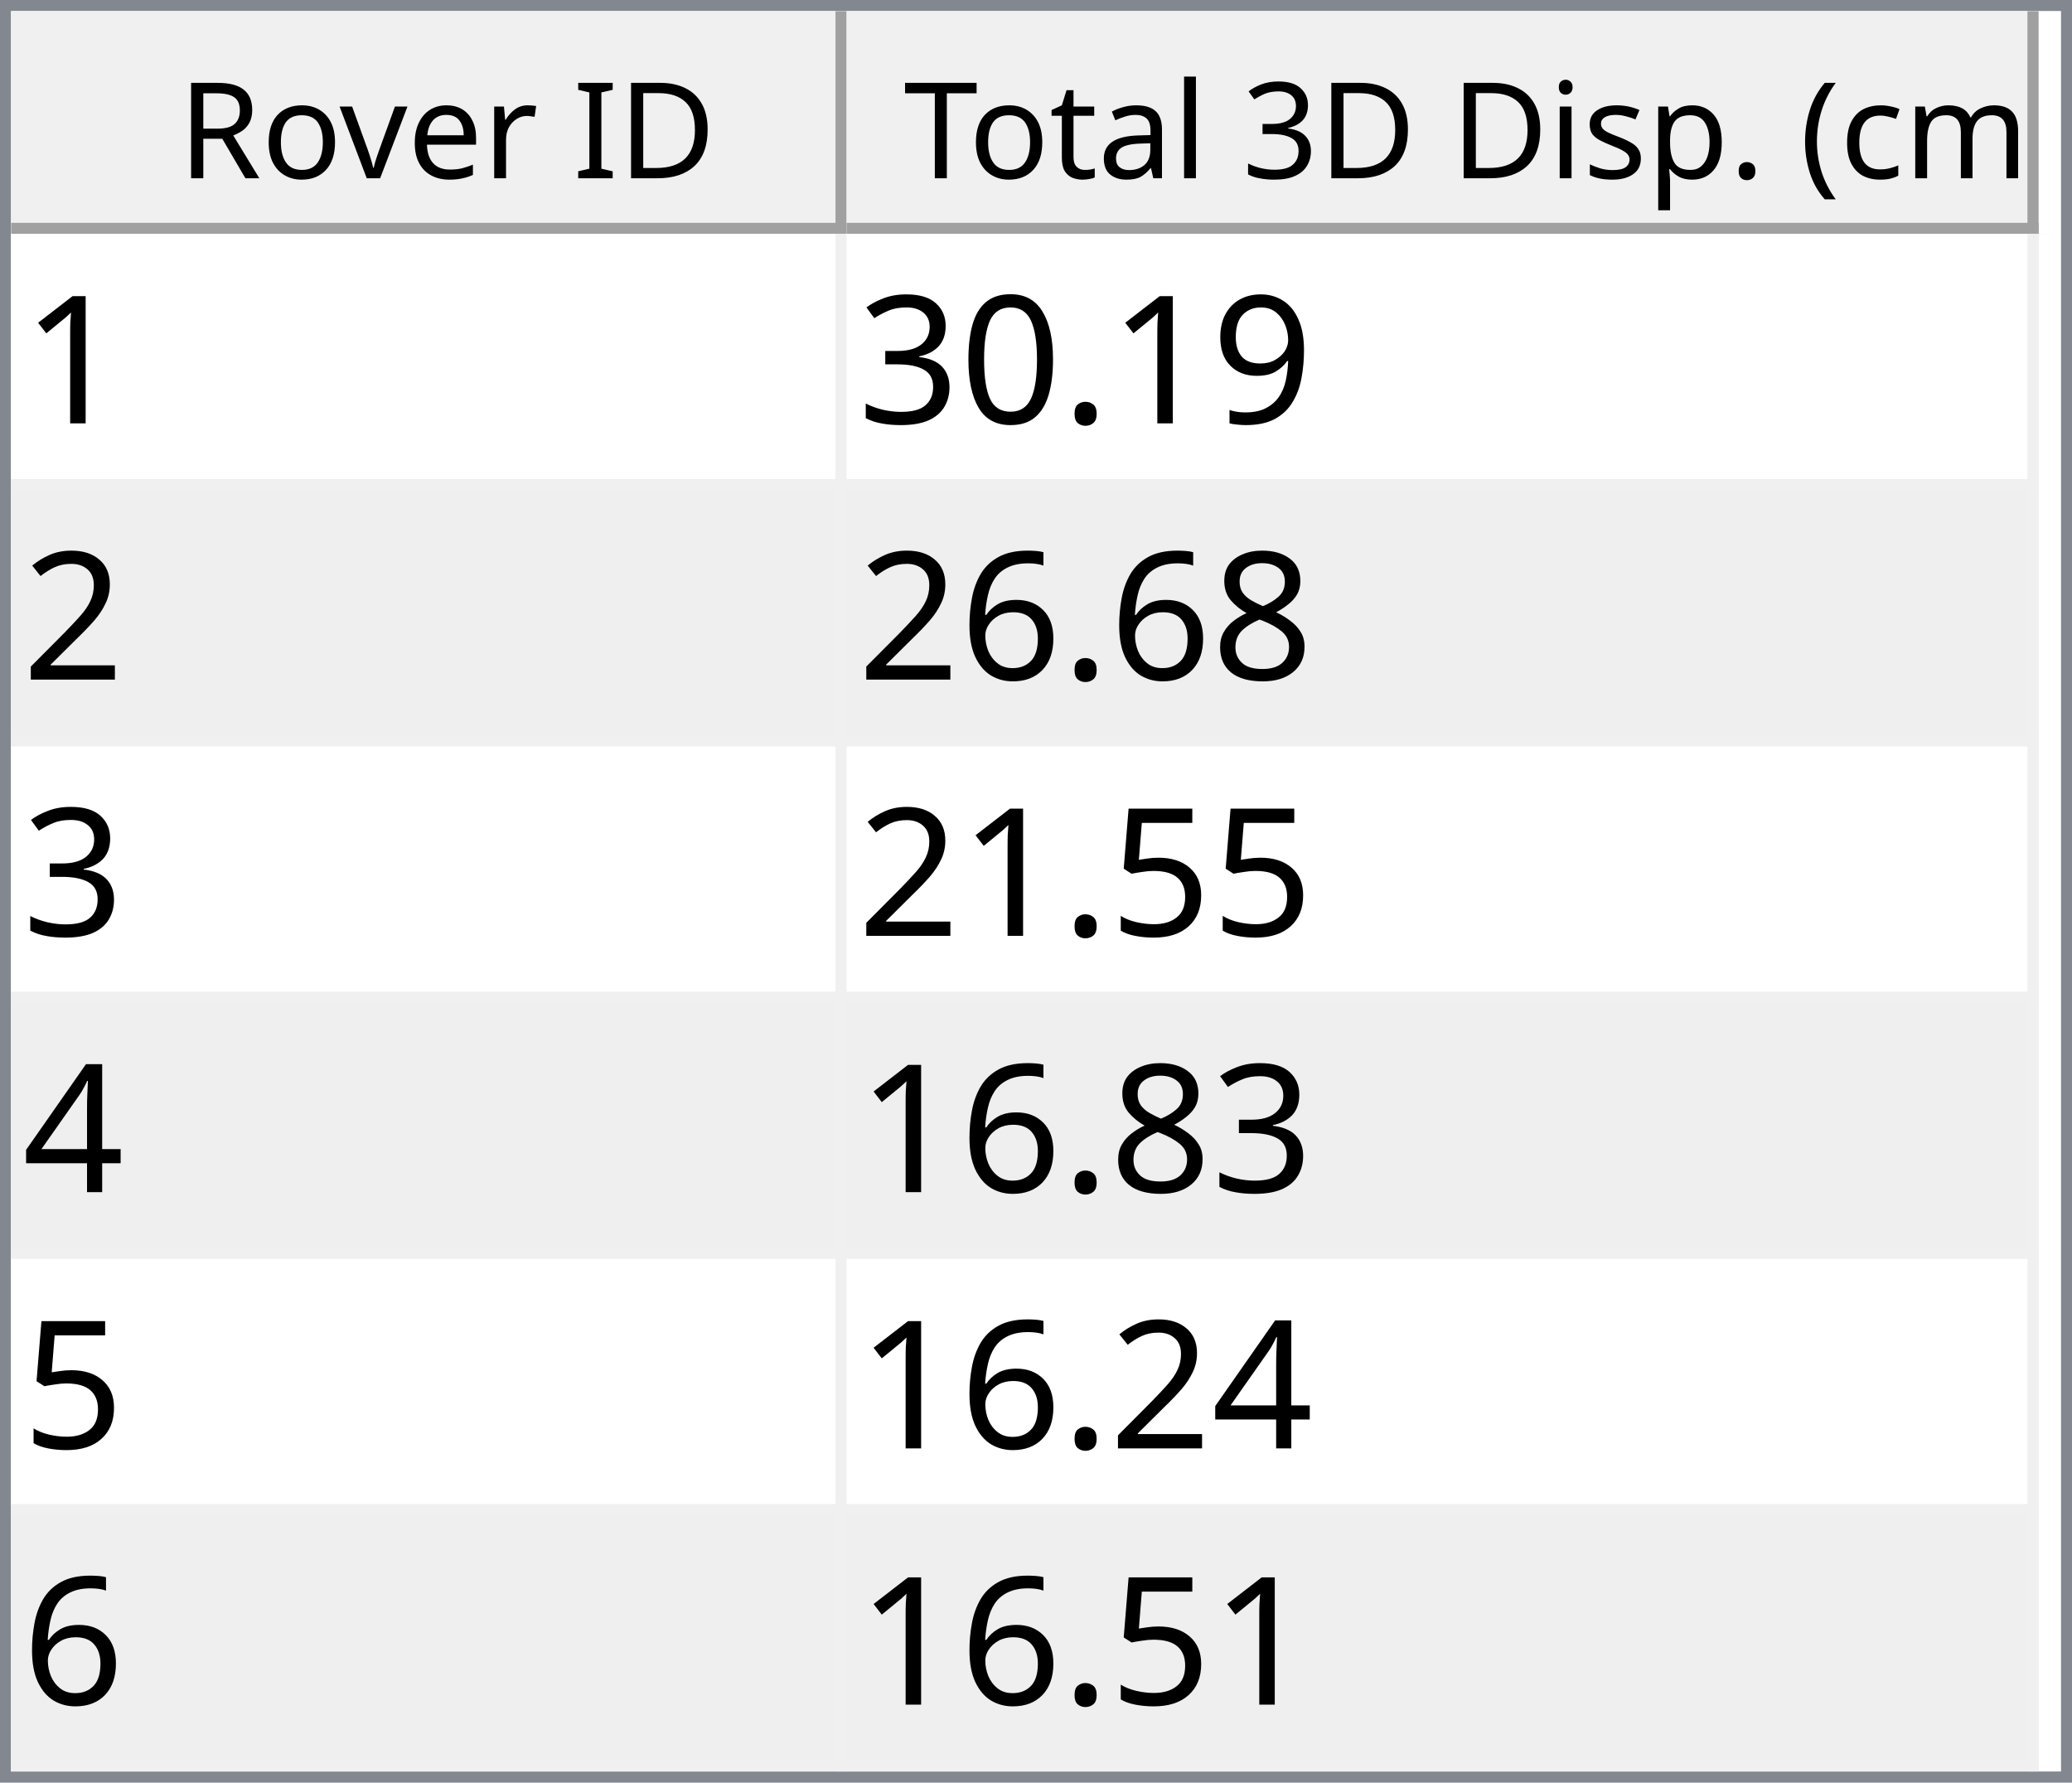
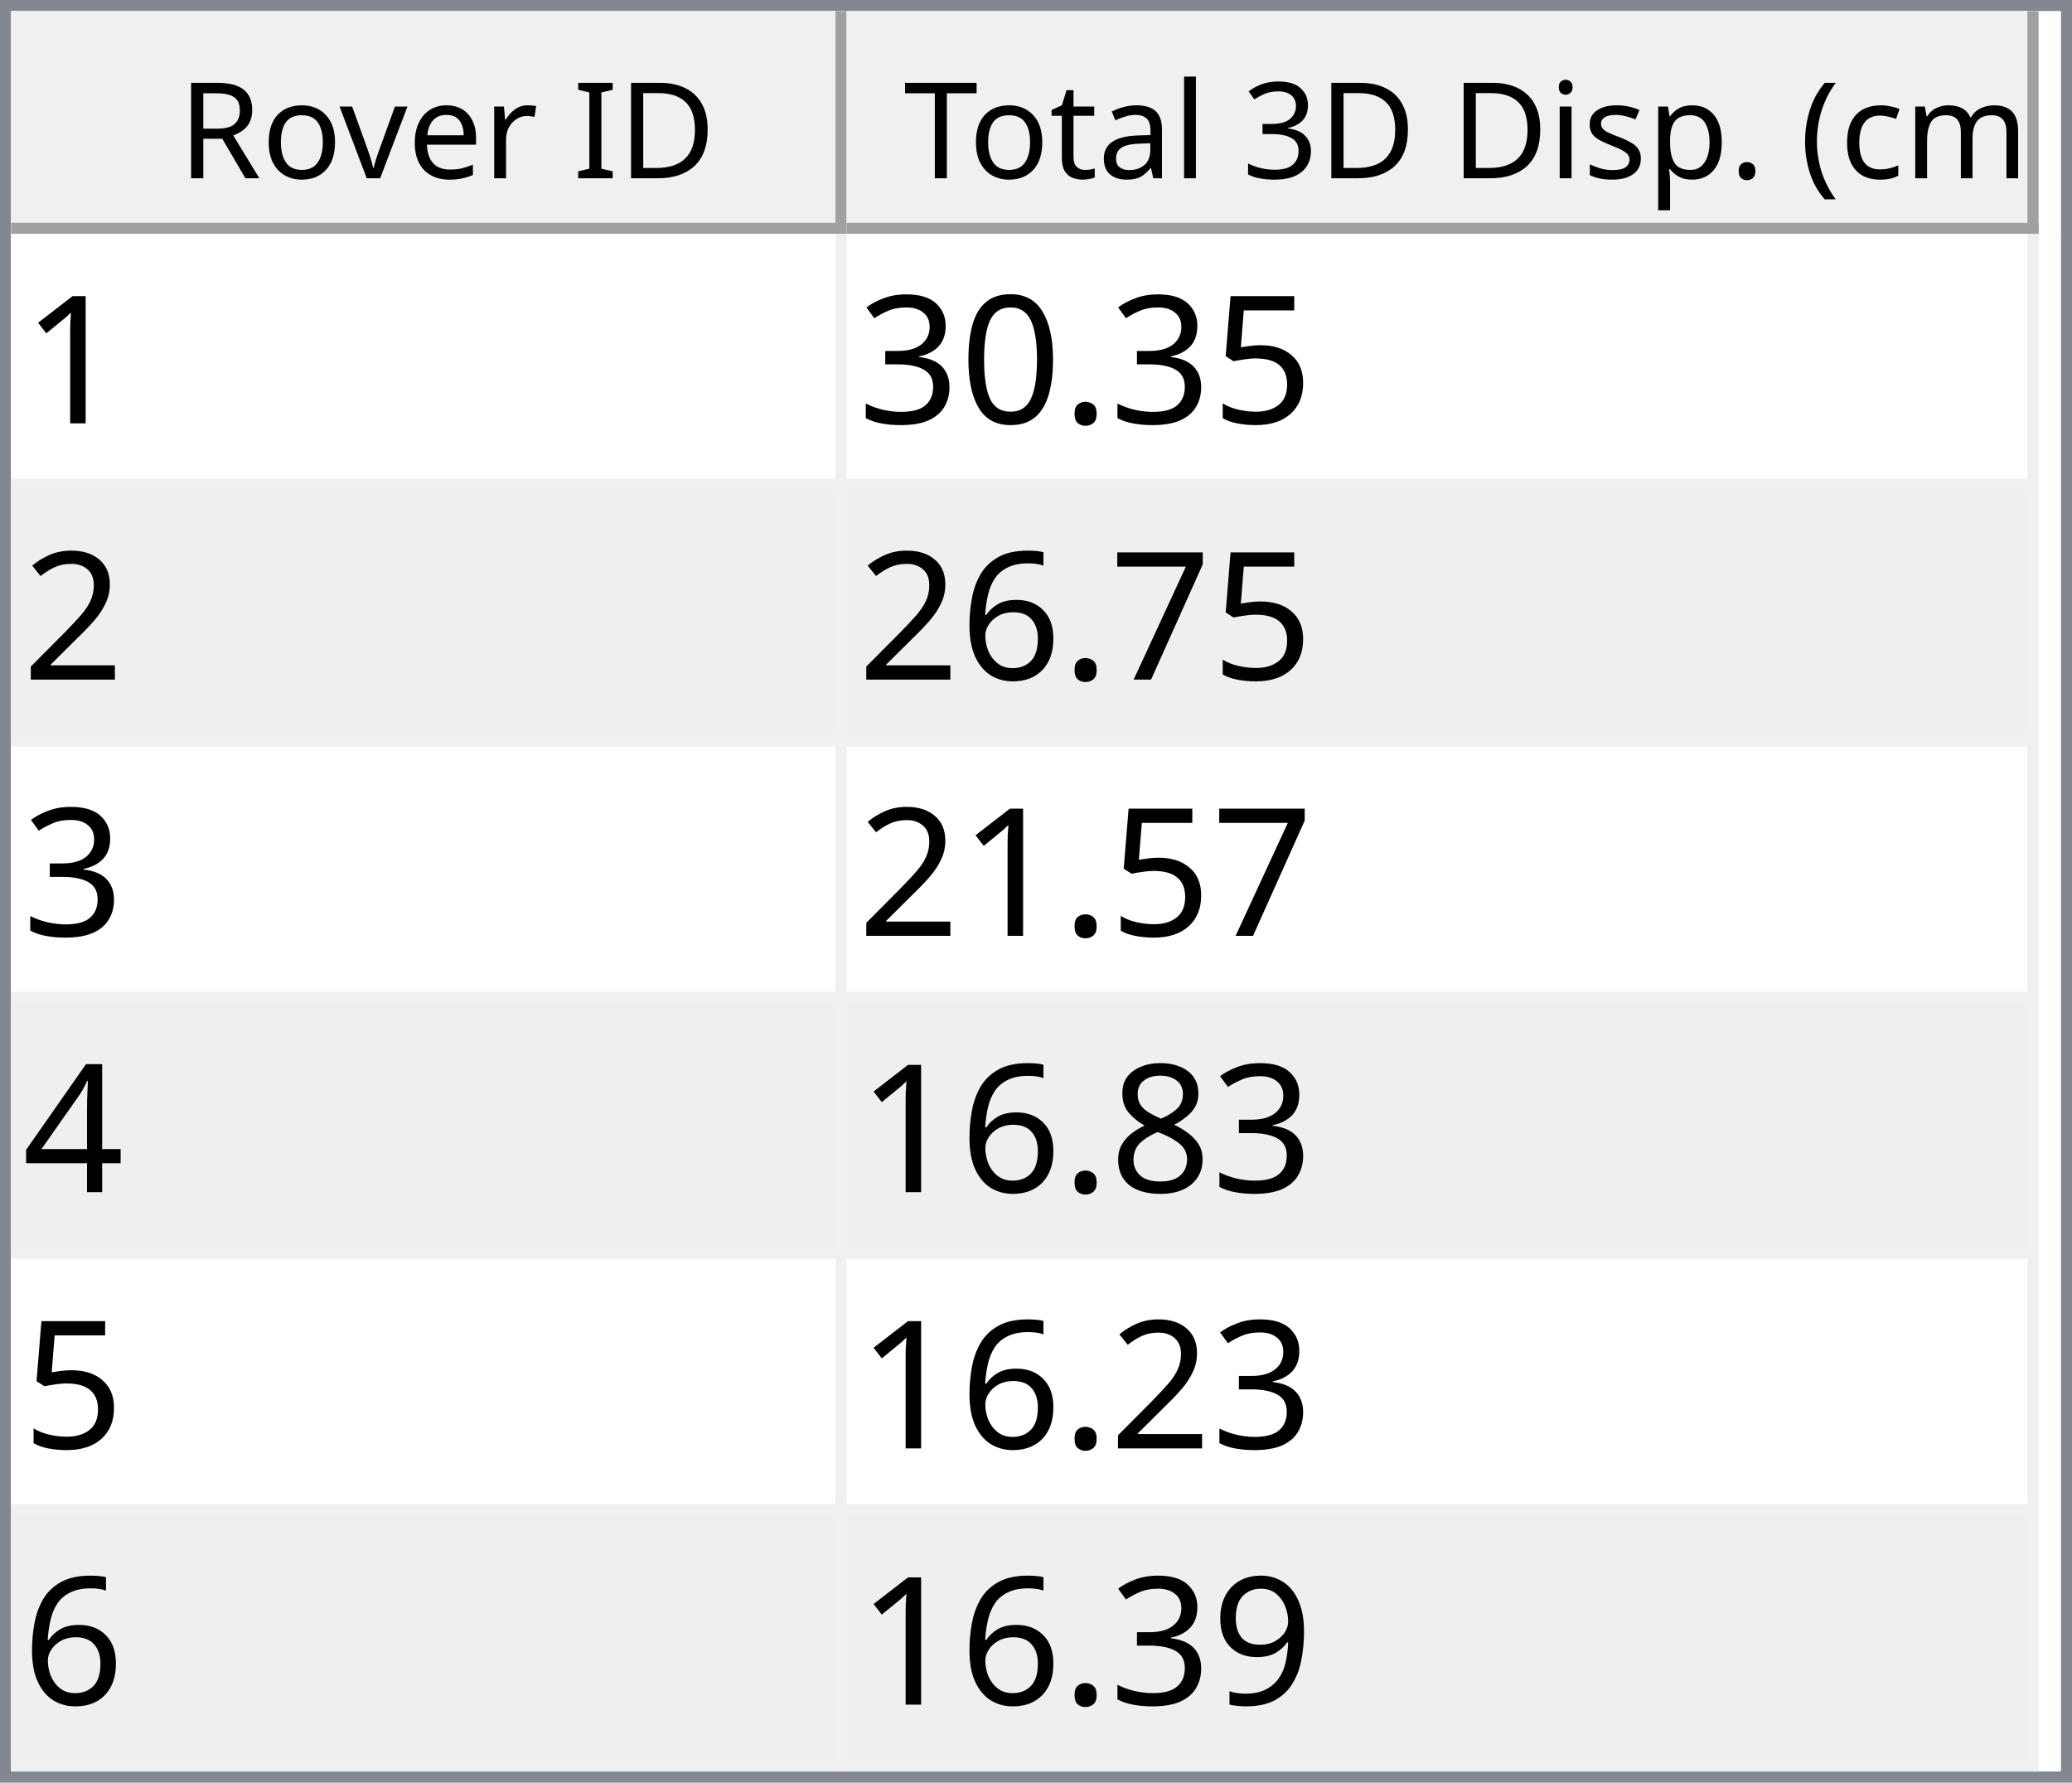
<svg xmlns="http://www.w3.org/2000/svg" style="fill-opacity:1; color-rendering:auto; color-interpolation:auto; text-rendering:auto; stroke:black; stroke-linecap:square; stroke-miterlimit:10; shape-rendering:auto; stroke-opacity:1; fill:black; stroke-dasharray:none; font-weight:normal; stroke-width:1; font-family:'Dialog'; font-style:normal; stroke-linejoin:miter; font-size:12px; stroke-dashoffset:0; image-rendering:auto;" width="186" height="160">
  <defs id="genericDefs" />
  <g>
    <defs id="defs1">
      <clipPath clipPathUnits="userSpaceOnUse" id="clipPath1">
        <path d="M0 0 L186 0 L186 160 L0 160 L0 0 Z" />
      </clipPath>
      <clipPath clipPathUnits="userSpaceOnUse" id="clipPath2">
        <path d="M0 0 L0 160 L186 160 L186 0 Z" />
      </clipPath>
      <clipPath clipPathUnits="userSpaceOnUse" id="clipPath3">
        <path d="M0 0 L0 20 L184 20 L184 0 Z" />
      </clipPath>
      <clipPath clipPathUnits="userSpaceOnUse" id="clipPath4">
        <path d="M0 0 L0 20 L75 20 L75 0 Z" />
      </clipPath>
      <clipPath clipPathUnits="userSpaceOnUse" id="clipPath5">
        <path d="M1 1 L1 19 L74 19 L74 1 Z" />
      </clipPath>
      <clipPath clipPathUnits="userSpaceOnUse" id="clipPath6">
        <path d="M0 0 L0 18 L73 18 L73 0 Z" />
      </clipPath>
      <clipPath clipPathUnits="userSpaceOnUse" id="clipPath7">
        <path d="M-0.5 -0.5 L-0.5 19.5 L74.5 19.5 L74.5 -0.5 Z" />
      </clipPath>
      <clipPath clipPathUnits="userSpaceOnUse" id="clipPath8">
        <path d="M0 0 L0 20 L107 20 L107 0 Z" />
      </clipPath>
      <clipPath clipPathUnits="userSpaceOnUse" id="clipPath9">
        <path d="M1 1 L1 19 L106 19 L106 1 Z" />
      </clipPath>
      <clipPath clipPathUnits="userSpaceOnUse" id="clipPath10">
        <path d="M0 0 L0 18 L105 18 L105 0 Z" />
      </clipPath>
      <clipPath clipPathUnits="userSpaceOnUse" id="clipPath11">
        <path d="M-0.5 -0.5 L-0.5 19.5 L106.5 19.5 L106.5 -0.5 Z" />
      </clipPath>
      <clipPath clipPathUnits="userSpaceOnUse" id="clipPath12">
        <path d="M0 0 L0 138 L184 138 L184 0 Z" />
      </clipPath>
      <clipPath clipPathUnits="userSpaceOnUse" id="clipPath13">
        <path d="M0 0 L0 138 L182 138 L182 0 Z" />
      </clipPath>
      <clipPath clipPathUnits="userSpaceOnUse" id="clipPath14">
        <path d="M-0.5 -0.5 L-0.5 137.5 L181.5 137.5 L181.5 -0.5 Z" />
      </clipPath>
      <clipPath clipPathUnits="userSpaceOnUse" id="clipPath15">
        <path d="M0 0 L0 22 L74 22 L74 0 Z" />
      </clipPath>
      <clipPath clipPathUnits="userSpaceOnUse" id="clipPath16">
        <path d="M0 0 L0 22 L106 22 L106 0 Z" />
      </clipPath>
      <font horiz-adv-x="64.551" id="font1">
        <font-face ascent="107.91" descent="25.098" units-per-em="100" style="font-style:normal; font-family:Segoe UI; font-weight:normal;" />
        <missing-glyph horiz-adv-x="64.551" d="M8.109 0 L8.109 68.266 L56.453 68.266 L56.453 0 L8.109 0 ZM15.328 7.234 L49.219 7.234 L49.219 61.031 L15.328 61.031 L15.328 7.234 Z" />
        <glyph unicode="D" horiz-adv-x="70.117" d="M9.188 0 L9.188 70.016 L28.516 70.016 Q65.531 70.016 65.531 35.891 Q65.531 19.672 55.25 9.836 Q44.969 0 27.734 0 L9.188 0 ZM17.391 62.594 L17.391 7.422 L27.828 7.422 Q41.609 7.422 49.273 14.797 Q56.938 22.172 56.938 35.688 Q56.938 62.594 28.328 62.594 L17.391 62.594 Z" />
        <glyph unicode="I" horiz-adv-x="26.611" d="M17.391 0 L9.188 0 L9.188 70.016 L17.391 70.016 L17.391 0 Z" />
        <glyph unicode=" " horiz-adv-x="27.393" d="" />
        <glyph unicode="r" horiz-adv-x="34.766" d="M34.188 41.891 Q32.078 43.5 28.125 43.5 Q23 43.5 19.555 38.672 Q16.109 33.844 16.109 25.484 L16.109 0 L8.109 0 L8.109 50 L16.109 50 L16.109 39.703 L16.312 39.703 Q18.016 44.969 21.531 47.922 Q25.047 50.875 29.391 50.875 Q32.516 50.875 34.188 50.203 L34.188 41.891 Z" />
        <glyph unicode="e" horiz-adv-x="52.295" d="M48.297 23 L12.984 23 Q13.188 14.656 17.484 10.109 Q21.781 5.562 29.297 5.562 Q37.75 5.562 44.828 11.141 L44.828 3.609 Q38.234 -1.172 27.391 -1.172 Q16.797 -1.172 10.742 5.641 Q4.688 12.453 4.688 24.812 Q4.688 36.469 11.305 43.82 Q17.922 51.172 27.734 51.172 Q37.547 51.172 42.922 44.828 Q48.297 38.484 48.297 27.203 L48.297 23 ZM40.094 29.781 Q40.047 36.719 36.75 40.578 Q33.453 44.438 27.594 44.438 Q21.922 44.438 17.969 40.383 Q14.016 36.328 13.094 29.781 L40.094 29.781 Z" />
        <glyph unicode="v" horiz-adv-x="47.9" d="M47.406 50 L27.484 0 L19.625 0 L0.688 50 L9.469 50 L22.172 13.672 Q23.578 9.672 23.922 6.688 L24.125 6.688 Q24.609 10.453 25.688 13.484 L38.969 50 L47.406 50 Z" />
        <glyph unicode="o" horiz-adv-x="58.594" d="M29 -1.172 Q17.922 -1.172 11.305 5.836 Q4.688 12.844 4.688 24.422 Q4.688 37.016 11.57 44.094 Q18.453 51.172 30.172 51.172 Q41.359 51.172 47.633 44.289 Q53.906 37.406 53.906 25.203 Q53.906 13.234 47.141 6.031 Q40.375 -1.172 29 -1.172 ZM29.594 44.438 Q21.875 44.438 17.383 39.188 Q12.891 33.938 12.891 24.703 Q12.891 15.828 17.43 10.695 Q21.969 5.562 29.594 5.562 Q37.359 5.562 41.531 10.594 Q45.703 15.625 45.703 24.906 Q45.703 34.281 41.531 39.359 Q37.359 44.438 29.594 44.438 Z" />
        <glyph unicode="R" horiz-adv-x="59.814" d="M59.375 0 L49.609 0 L37.891 19.625 Q36.281 22.359 34.766 24.289 Q33.25 26.219 31.664 27.438 Q30.078 28.656 28.25 29.219 Q26.422 29.781 24.125 29.781 L17.391 29.781 L17.391 0 L9.188 0 L9.188 70.016 L30.078 70.016 Q34.672 70.016 38.555 68.867 Q42.438 67.719 45.289 65.375 Q48.141 63.031 49.758 59.547 Q51.375 56.062 51.375 51.375 Q51.375 47.703 50.273 44.656 Q49.172 41.609 47.148 39.211 Q45.125 36.812 42.266 35.133 Q39.406 33.453 35.844 32.516 L35.844 32.328 Q37.594 31.547 38.891 30.547 Q40.188 29.547 41.359 28.18 Q42.531 26.812 43.68 25.078 Q44.828 23.344 46.234 21.047 L59.375 0 ZM17.391 62.594 L17.391 37.203 L28.516 37.203 Q31.594 37.203 34.203 38.133 Q36.812 39.062 38.719 40.797 Q40.625 42.531 41.703 45.047 Q42.781 47.562 42.781 50.688 Q42.781 56.297 39.141 59.445 Q35.5 62.594 28.609 62.594 L17.391 62.594 Z" />
        <glyph unicode=")" horiz-adv-x="30.176" d="M8.297 -15.922 L1.172 -15.922 Q16.406 2.344 16.406 26.812 Q16.406 51.469 1.078 70.016 L8.297 70.016 Q23.531 52.156 23.531 26.703 Q23.531 1.375 8.297 -15.922 Z" />
        <glyph unicode="m" horiz-adv-x="86.133" d="M79.109 0 L71.094 0 L71.094 28.719 Q71.094 37.016 68.531 40.727 Q65.969 44.438 59.906 44.438 Q54.781 44.438 51.195 39.75 Q47.609 35.062 47.609 28.516 L47.609 0 L39.594 0 L39.594 29.688 Q39.594 44.438 28.219 44.438 Q22.953 44.438 19.531 40.016 Q16.109 35.594 16.109 28.516 L16.109 0 L8.109 0 L8.109 50 L16.109 50 L16.109 42.094 L16.312 42.094 Q21.625 51.172 31.844 51.172 Q36.969 51.172 40.773 48.312 Q44.578 45.453 46 40.828 Q51.562 51.172 62.594 51.172 Q79.109 51.172 79.109 30.812 L79.109 0 Z" />
        <glyph unicode="c" horiz-adv-x="46.191" d="M42.188 2.297 Q36.422 -1.172 28.516 -1.172 Q17.828 -1.172 11.258 5.789 Q4.688 12.75 4.688 23.828 Q4.688 36.188 11.766 43.68 Q18.844 51.172 30.672 51.172 Q37.25 51.172 42.281 48.734 L42.281 40.531 Q36.719 44.438 30.375 44.438 Q22.703 44.438 17.797 38.945 Q12.891 33.453 12.891 24.516 Q12.891 15.719 17.508 10.641 Q22.125 5.562 29.891 5.562 Q36.422 5.562 42.188 9.906 L42.188 2.297 Z" />
        <glyph unicode="(" horiz-adv-x="30.176" d="M29.109 -15.922 L21.969 -15.922 Q6.844 1.375 6.844 26.703 Q6.844 52.156 21.969 70.016 L29.203 70.016 Q13.875 51.469 13.875 26.812 Q13.875 2.344 29.109 -15.922 Z" />
        <glyph unicode="." horiz-adv-x="21.68" d="M10.891 -1.078 Q8.641 -1.078 7.055 0.539 Q5.469 2.156 5.469 4.391 Q5.469 6.641 7.055 8.273 Q8.641 9.906 10.891 9.906 Q13.188 9.906 14.797 8.273 Q16.406 6.641 16.406 4.391 Q16.406 2.156 14.797 0.539 Q13.188 -1.078 10.891 -1.078 Z" />
        <glyph unicode="p" horiz-adv-x="58.789" d="M16.312 7.234 L16.109 7.234 L16.109 -23 L8.109 -23 L8.109 50 L16.109 50 L16.109 41.219 L16.312 41.219 Q22.219 51.172 33.594 51.172 Q43.266 51.172 48.688 44.461 Q54.109 37.75 54.109 26.469 Q54.109 13.922 48 6.375 Q41.891 -1.172 31.297 -1.172 Q21.578 -1.172 16.312 7.234 ZM16.109 27.391 L16.109 20.406 Q16.109 14.203 20.141 9.883 Q24.172 5.562 30.375 5.562 Q37.641 5.562 41.773 11.133 Q45.906 16.703 45.906 26.609 Q45.906 34.969 42.047 39.703 Q38.188 44.438 31.594 44.438 Q24.609 44.438 20.359 39.578 Q16.109 34.719 16.109 27.391 Z" />
        <glyph unicode="s" horiz-adv-x="42.432" d="M5.078 1.812 L5.078 10.406 Q11.625 5.562 19.484 5.562 Q30.031 5.562 30.031 12.594 Q30.031 14.594 29.125 15.992 Q28.219 17.391 26.68 18.461 Q25.141 19.531 23.07 20.383 Q21 21.234 18.609 22.172 Q15.281 23.484 12.766 24.828 Q10.25 26.172 8.57 27.859 Q6.891 29.547 6.031 31.695 Q5.172 33.844 5.172 36.719 Q5.172 40.234 6.789 42.945 Q8.406 45.656 11.086 47.484 Q13.766 49.312 17.211 50.242 Q20.656 51.172 24.312 51.172 Q30.812 51.172 35.938 48.922 L35.938 40.828 Q30.422 44.438 23.25 44.438 Q21 44.438 19.195 43.922 Q17.391 43.406 16.094 42.477 Q14.797 41.547 14.086 40.258 Q13.375 38.969 13.375 37.406 Q13.375 35.453 14.086 34.133 Q14.797 32.812 16.164 31.789 Q17.531 30.766 19.484 29.938 Q21.438 29.109 23.922 28.125 Q27.25 26.859 29.883 25.516 Q32.516 24.172 34.375 22.484 Q36.234 20.797 37.234 18.602 Q38.234 16.406 38.234 13.375 Q38.234 9.672 36.602 6.938 Q34.969 4.203 32.234 2.398 Q29.5 0.594 25.93 -0.289 Q22.359 -1.172 18.453 -1.172 Q10.75 -1.172 5.078 1.812 Z" />
        <glyph unicode="i" horiz-adv-x="24.219" d="M12.203 62.703 Q10.062 62.703 8.547 64.164 Q7.031 65.625 7.031 67.875 Q7.031 70.125 8.547 71.609 Q10.062 73.094 12.203 73.094 Q14.406 73.094 15.945 71.609 Q17.484 70.125 17.484 67.875 Q17.484 65.719 15.945 64.211 Q14.406 62.703 12.203 62.703 ZM16.109 0 L8.109 0 L8.109 50 L16.109 50 L16.109 0 Z" />
        <glyph unicode="3" horiz-adv-x="53.906" d="M46.531 19.828 Q46.531 15.094 44.75 11.211 Q42.969 7.328 39.719 4.57 Q36.469 1.812 31.93 0.297 Q27.391 -1.219 21.922 -1.219 Q11.922 -1.219 6 2.594 L6 11.188 Q13.094 5.609 22.219 5.609 Q25.875 5.609 28.828 6.539 Q31.781 7.469 33.906 9.227 Q36.031 10.984 37.18 13.477 Q38.328 15.969 38.328 19.094 Q38.328 32.812 18.797 32.812 L12.984 32.812 L12.984 39.594 L18.5 39.594 Q35.797 39.594 35.797 52.484 Q35.797 64.406 22.609 64.406 Q15.188 64.406 8.688 59.422 L8.688 67.188 Q15.375 71.188 24.609 71.188 Q29 71.188 32.57 69.969 Q36.141 68.75 38.68 66.555 Q41.219 64.359 42.609 61.281 Q44 58.203 44 54.5 Q44 40.672 30.031 36.719 L30.031 36.531 Q33.594 36.141 36.625 34.797 Q39.656 33.453 41.852 31.305 Q44.047 29.156 45.289 26.25 Q46.531 23.344 46.531 19.828 Z" />
        <glyph unicode="l" horiz-adv-x="24.219" d="M16.109 0 L8.109 0 L8.109 74.031 L16.109 74.031 L16.109 0 Z" />
        <glyph unicode="a" horiz-adv-x="50.879" d="M43.891 0 L35.891 0 L35.891 7.812 L35.688 7.812 Q30.469 -1.172 20.312 -1.172 Q12.844 -1.172 8.617 2.781 Q4.391 6.734 4.391 13.281 Q4.391 27.297 20.906 29.594 L35.891 31.688 Q35.891 44.438 25.594 44.438 Q16.547 44.438 9.281 38.281 L9.281 46.484 Q16.656 51.172 26.266 51.172 Q43.891 51.172 43.891 32.516 L43.891 0 ZM35.891 25.297 L23.828 23.641 Q18.266 22.859 15.43 20.875 Q12.594 18.891 12.594 13.875 Q12.594 10.203 15.211 7.883 Q17.828 5.562 22.172 5.562 Q28.125 5.562 32.008 9.742 Q35.891 13.922 35.891 20.312 L35.891 25.297 Z" />
        <glyph unicode="t" horiz-adv-x="33.887" d="M31.297 0.484 Q28.469 -1.078 23.828 -1.078 Q10.688 -1.078 10.688 13.578 L10.688 43.172 L2.094 43.172 L2.094 50 L10.688 50 L10.688 62.203 L18.703 64.797 L18.703 50 L31.297 50 L31.297 43.172 L18.703 43.172 L18.703 14.984 Q18.703 9.969 20.414 7.82 Q22.125 5.672 26.078 5.672 Q29.109 5.672 31.297 7.328 L31.297 0.484 Z" />
        <glyph unicode="T" horiz-adv-x="52.393" d="M50.594 62.594 L30.375 62.594 L30.375 0 L22.172 0 L22.172 62.594 L2 62.594 L2 70.016 L50.594 70.016 L50.594 62.594 Z" />
      </font>
      <font horiz-adv-x="75.0" id="font2">
        <font-face ascent="100.537" descent="21.973" units-per-em="100" style="font-style:normal; font-family:sans-serif; font-weight:normal;" />
        <missing-glyph horiz-adv-x="75.0" d="M12.5 0 L12.5 62.5 L62.5 62.5 L62.5 0 L12.5 0 ZM14.062 1.562 L60.938 1.562 L60.938 60.938 L14.062 60.938 L14.062 1.562 Z" />
        <glyph unicode="1" horiz-adv-x="55.615" d="M37.25 0 L28.469 0 L28.469 56 Q25.297 52.984 20.141 49.953 Q14.984 46.922 10.891 45.406 L10.891 53.906 Q18.266 57.375 23.781 62.305 Q29.297 67.234 31.594 71.875 L37.25 71.875 L37.25 0 Z" />
-         <glyph unicode="9" horiz-adv-x="55.615" d="M5.469 16.547 L13.922 17.328 Q14.984 11.375 18.016 8.688 Q21.047 6 25.781 6 Q29.828 6 32.883 7.859 Q35.938 9.719 37.891 12.82 Q39.844 15.922 41.164 21.195 Q42.484 26.469 42.484 31.938 Q42.484 32.516 42.438 33.688 Q39.797 29.5 35.234 26.883 Q30.672 24.266 25.344 24.266 Q16.453 24.266 10.305 30.711 Q4.156 37.156 4.156 47.703 Q4.156 58.594 10.578 65.234 Q17 71.875 26.656 71.875 Q33.641 71.875 39.43 68.117 Q45.219 64.359 48.219 57.398 Q51.219 50.438 51.219 37.25 Q51.219 23.531 48.242 15.406 Q45.266 7.281 39.383 3.031 Q33.5 -1.219 25.594 -1.219 Q17.188 -1.219 11.867 3.445 Q6.547 8.109 5.469 16.547 ZM41.453 48.141 Q41.453 55.719 37.43 60.156 Q33.406 64.594 27.734 64.594 Q21.875 64.594 17.531 59.812 Q13.188 55.031 13.188 47.406 Q13.188 40.578 17.312 36.305 Q21.438 32.031 27.484 32.031 Q33.594 32.031 37.523 36.305 Q41.453 40.578 41.453 48.141 Z" />
+         <glyph unicode="5" horiz-adv-x="55.615" d="M4.156 18.75 L13.375 19.531 Q14.406 12.797 18.141 9.398 Q21.875 6 27.156 6 Q33.5 6 37.891 10.789 Q42.281 15.578 42.281 23.484 Q42.281 31 38.062 35.352 Q33.844 39.703 27 39.703 Q22.75 39.703 19.336 37.773 Q15.922 35.844 13.969 32.766 L5.719 33.844 L12.641 70.609 L48.25 70.609 L48.25 62.203 L19.672 62.203 L15.828 42.969 Q22.266 47.469 29.344 47.469 Q38.719 47.469 45.164 40.969 Q51.609 34.469 51.609 24.266 Q51.609 14.547 45.953 7.469 Q39.062 -1.219 27.156 -1.219 Q17.391 -1.219 11.211 4.25 Q5.031 9.719 4.156 18.75 Z" />
        <glyph unicode="." horiz-adv-x="27.783" d="M9.078 0 L9.078 10.016 L19.094 10.016 L19.094 0 L9.078 0 Z" />
        <glyph unicode="0" horiz-adv-x="55.615" d="M4.156 35.297 Q4.156 48 6.766 55.742 Q9.375 63.484 14.523 67.68 Q19.672 71.875 27.484 71.875 Q33.25 71.875 37.594 69.555 Q41.938 67.234 44.773 62.867 Q47.609 58.5 49.219 52.227 Q50.828 45.953 50.828 35.297 Q50.828 22.703 48.242 14.969 Q45.656 7.234 40.508 3.008 Q35.359 -1.219 27.484 -1.219 Q17.141 -1.219 11.234 6.203 Q4.156 15.141 4.156 35.297 ZM13.188 35.297 Q13.188 17.672 17.312 11.836 Q21.438 6 27.484 6 Q33.547 6 37.672 11.859 Q41.797 17.719 41.797 35.297 Q41.797 52.984 37.672 58.789 Q33.547 64.594 27.391 64.594 Q21.344 64.594 17.719 59.469 Q13.188 52.938 13.188 35.297 Z" />
        <glyph unicode="3" horiz-adv-x="55.615" d="M4.203 18.891 L12.984 20.062 Q14.5 12.594 18.141 9.297 Q21.781 6 27 6 Q33.203 6 37.477 10.297 Q41.75 14.594 41.75 20.953 Q41.75 27 37.797 30.93 Q33.844 34.859 27.734 34.859 Q25.25 34.859 21.531 33.891 L22.516 41.609 Q23.391 41.5 23.922 41.5 Q29.547 41.5 34.039 44.43 Q38.531 47.359 38.531 53.469 Q38.531 58.297 35.258 61.477 Q31.984 64.656 26.812 64.656 Q21.688 64.656 18.266 61.43 Q14.844 58.203 13.875 51.766 L5.078 53.328 Q6.688 62.156 12.398 67.016 Q18.109 71.875 26.609 71.875 Q32.469 71.875 37.398 69.359 Q42.328 66.844 44.945 62.5 Q47.562 58.156 47.562 53.266 Q47.562 48.641 45.07 44.828 Q42.578 41.016 37.703 38.766 Q44.047 37.312 47.562 32.695 Q51.078 28.078 51.078 21.141 Q51.078 11.766 44.242 5.25 Q37.406 -1.266 26.953 -1.266 Q17.531 -1.266 11.305 4.352 Q5.078 9.969 4.203 18.891 Z" />
        <glyph unicode="2" horiz-adv-x="55.615" d="M50.344 8.453 L50.344 0 L3.031 0 Q2.938 3.172 4.047 6.109 Q5.859 10.938 9.836 15.625 Q13.812 20.312 21.344 26.469 Q33.016 36.031 37.117 41.625 Q41.219 47.219 41.219 52.203 Q41.219 57.422 37.477 61.008 Q33.734 64.594 27.734 64.594 Q21.391 64.594 17.578 60.789 Q13.766 56.984 13.719 50.25 L4.688 51.172 Q5.609 61.281 11.664 66.578 Q17.719 71.875 27.938 71.875 Q38.234 71.875 44.242 66.164 Q50.25 60.453 50.25 52 Q50.25 47.703 48.492 43.555 Q46.734 39.406 42.656 34.812 Q38.578 30.219 29.109 22.219 Q21.188 15.578 18.945 13.211 Q16.703 10.844 15.234 8.453 L50.344 8.453 Z" />
+         <glyph unicode="7" horiz-adv-x="55.615" d="M4.734 62.203 L4.734 70.656 L51.078 70.656 L51.078 63.812 Q44.234 56.547 37.523 44.484 Q30.812 32.422 27.156 19.672 Q24.516 10.688 23.781 0 L14.75 0 Q14.891 8.453 18.062 20.414 Q21.234 32.375 27.172 43.484 Q33.109 54.594 39.797 62.203 L4.734 62.203 Z" />
+         <glyph unicode="6" horiz-adv-x="55.615" d="M49.75 54.047 L41.016 53.375 Q39.844 58.547 37.703 60.891 Q34.125 64.656 28.906 64.656 Q24.703 64.656 21.531 62.312 Q17.391 59.281 14.992 53.469 Q12.594 47.656 12.5 36.922 Q15.672 41.75 20.266 44.094 Q24.859 46.438 29.891 46.438 Q38.672 46.438 44.852 39.969 Q51.031 33.5 51.031 23.25 Q51.031 16.5 48.125 10.719 Q45.219 4.938 40.141 1.859 Q35.062 -1.219 28.609 -1.219 Q17.625 -1.219 10.695 6.859 Q3.766 14.938 3.766 33.5 Q3.766 54.25 11.422 63.672 Q18.109 71.875 29.438 71.875 Q37.891 71.875 43.289 67.141 Q48.688 62.406 49.75 54.047 ZM13.875 23.188 Q13.875 18.656 15.797 14.508 Q17.719 10.359 21.188 8.18 Q24.656 6 28.469 6 Q34.031 6 38.039 10.492 Q42.047 14.984 42.047 22.703 Q42.047 30.125 38.086 34.398 Q34.125 38.672 28.125 38.672 Q22.172 38.672 18.023 34.398 Q13.875 30.125 13.875 23.188 Z" />
+         <glyph unicode="4" horiz-adv-x="55.615" d="M32.328 0 L32.328 17.141 L1.266 17.141 L1.266 25.203 L33.938 71.578 L41.109 71.578 L41.109 25.203 L50.781 25.203 L50.781 17.141 L41.109 17.141 L41.109 0 L32.328 0 ZM32.328 25.203 L32.328 57.469 L9.906 25.203 L32.328 25.203 Z" />
        <glyph unicode="8" horiz-adv-x="55.615" d="M17.672 38.812 Q12.203 40.828 9.57 44.539 Q6.938 48.25 6.938 53.422 Q6.938 61.234 12.555 66.555 Q18.172 71.875 27.484 71.875 Q36.859 71.875 42.578 66.43 Q48.297 60.984 48.297 53.172 Q48.297 48.188 45.68 44.508 Q43.062 40.828 37.75 38.812 Q44.344 36.672 47.781 31.883 Q51.219 27.094 51.219 20.453 Q51.219 11.281 44.727 5.031 Q38.234 -1.219 27.641 -1.219 Q17.047 -1.219 10.547 5.055 Q4.047 11.328 4.047 20.703 Q4.047 27.688 7.594 32.398 Q11.141 37.109 17.672 38.812 ZM15.922 53.719 Q15.922 48.641 19.195 45.414 Q22.469 42.188 27.688 42.188 Q32.766 42.188 36.016 45.383 Q39.266 48.578 39.266 53.219 Q39.266 58.062 35.914 61.359 Q32.562 64.656 27.594 64.656 Q22.562 64.656 19.242 61.43 Q15.922 58.203 15.922 53.719 ZM13.094 20.656 Q13.094 16.891 14.875 13.375 Q16.656 9.859 20.172 7.93 Q23.688 6 27.734 6 Q34.031 6 38.133 10.055 Q42.234 14.109 42.234 20.359 Q42.234 26.703 38.016 30.859 Q33.797 35.016 27.438 35.016 Q21.234 35.016 17.164 30.914 Q13.094 26.812 13.094 20.656 Z" />
-         <glyph unicode="6" horiz-adv-x="55.615" d="M49.75 54.047 L41.016 53.375 Q39.844 58.547 37.703 60.891 Q34.125 64.656 28.906 64.656 Q24.703 64.656 21.531 62.312 Q17.391 59.281 14.992 53.469 Q12.594 47.656 12.5 36.922 Q15.672 41.75 20.266 44.094 Q24.859 46.438 29.891 46.438 Q38.672 46.438 44.852 39.969 Q51.031 33.5 51.031 23.25 Q51.031 16.5 48.125 10.719 Q45.219 4.938 40.141 1.859 Q35.062 -1.219 28.609 -1.219 Q17.625 -1.219 10.695 6.859 Q3.766 14.938 3.766 33.5 Q3.766 54.25 11.422 63.672 Q18.109 71.875 29.438 71.875 Q37.891 71.875 43.289 67.141 Q48.688 62.406 49.75 54.047 ZM13.875 23.188 Q13.875 18.656 15.797 14.508 Q17.719 10.359 21.188 8.18 Q24.656 6 28.469 6 Q34.031 6 38.039 10.492 Q42.047 14.984 42.047 22.703 Q42.047 30.125 38.086 34.398 Q34.125 38.672 28.125 38.672 Q22.172 38.672 18.023 34.398 Q13.875 30.125 13.875 23.188 Z" />
-         <glyph unicode="5" horiz-adv-x="55.615" d="M4.156 18.75 L13.375 19.531 Q14.406 12.797 18.141 9.398 Q21.875 6 27.156 6 Q33.5 6 37.891 10.789 Q42.281 15.578 42.281 23.484 Q42.281 31 38.062 35.352 Q33.844 39.703 27 39.703 Q22.75 39.703 19.336 37.773 Q15.922 35.844 13.969 32.766 L5.719 33.844 L12.641 70.609 L48.25 70.609 L48.25 62.203 L19.672 62.203 L15.828 42.969 Q22.266 47.469 29.344 47.469 Q38.719 47.469 45.164 40.969 Q51.609 34.469 51.609 24.266 Q51.609 14.547 45.953 7.469 Q39.062 -1.219 27.156 -1.219 Q17.391 -1.219 11.211 4.25 Q5.031 9.719 4.156 18.75 Z" />
-         <glyph unicode="4" horiz-adv-x="55.615" d="M32.328 0 L32.328 17.141 L1.266 17.141 L1.266 25.203 L33.938 71.578 L41.109 71.578 L41.109 25.203 L50.781 25.203 L50.781 17.141 L41.109 17.141 L41.109 0 L32.328 0 ZM32.328 25.203 L32.328 57.469 L9.906 25.203 L32.328 25.203 Z" />
+         <glyph unicode="9" horiz-adv-x="55.615" d="M5.469 16.547 L13.922 17.328 Q14.984 11.375 18.016 8.688 Q21.047 6 25.781 6 Q29.828 6 32.883 7.859 Q35.938 9.719 37.891 12.82 Q39.844 15.922 41.164 21.195 Q42.484 26.469 42.484 31.938 Q42.484 32.516 42.438 33.688 Q39.797 29.5 35.234 26.883 Q30.672 24.266 25.344 24.266 Q16.453 24.266 10.305 30.711 Q4.156 37.156 4.156 47.703 Q4.156 58.594 10.578 65.234 Q17 71.875 26.656 71.875 Q33.641 71.875 39.43 68.117 Q45.219 64.359 48.219 57.398 Q51.219 50.438 51.219 37.25 Q51.219 23.531 48.242 15.406 Q45.266 7.281 39.383 3.031 Q33.5 -1.219 25.594 -1.219 Q17.188 -1.219 11.867 3.445 Q6.547 8.109 5.469 16.547 ZM41.453 48.141 Q41.453 55.719 37.43 60.156 Q33.406 64.594 27.734 64.594 Q21.875 64.594 17.531 59.812 Q13.188 55.031 13.188 47.406 Q13.188 40.578 17.312 36.305 Q21.438 32.031 27.484 32.031 Q33.594 32.031 37.523 36.305 Q41.453 40.578 41.453 48.141 Z" />
      </font>
    </defs>
    <g style="fill:white; stroke:white;">
      <rect x="0" y="0" width="186" style="clip-path:url(#clipPath1); stroke:none;" height="160" />
    </g>
    <g style="fill:white; text-rendering:optimizeSpeed; color-rendering:optimizeSpeed; image-rendering:optimizeSpeed; shape-rendering:crispEdges; stroke:white; color-interpolation:sRGB;">
      <rect x="0" width="186" height="160" y="0" style="stroke:none;" />
      <path style="stroke:none;" d="M0 160 L186 160 L186 0 L0 0 Z" />
    </g>
    <g style="fill:rgb(240,240,240); font-family:'Segoe UI'; stroke:rgb(240,240,240);">
      <rect x="0" y="0" width="186" style="clip-path:url(#clipPath2); stroke:none;" height="160" />
    </g>
    <g style="fill:rgb(130,135,144); font-family:'Segoe UI'; stroke:rgb(130,135,144);">
      <path d="M0 0 L186 0 L186 160 L0 160 L0 0 ZM1 1 L185 1 L185 159 L1 159 L1 1 Z" style="fill-rule:evenodd; clip-path:url(#clipPath2); stroke:none;" />
    </g>
    <g style="fill:white; font-family:'Segoe UI'; stroke:white;" transform="translate(1,1)">
      <rect x="0" y="0" width="184" style="clip-path:url(#clipPath3); stroke:none;" height="20" />
    </g>
    <g style="fill:rgb(240,240,240); font-family:'Segoe UI'; stroke:rgb(240,240,240);" transform="translate(1,1)">
      <rect x="0" y="0" width="75" style="clip-path:url(#clipPath4); stroke:none;" height="20" />
    </g>
    <g style="font-family:'Segoe UI';" transform="translate(2,2)">
      <text x="14" xml:space="preserve" y="14" style="clip-path:url(#clipPath6); stroke:none;">Rover ID</text>
    </g>
    <g style="fill:rgb(160,160,160); font-family:'Segoe UI'; stroke:rgb(160,160,160); stroke-linejoin:bevel;" transform="translate(1.5,1.5)">
      <line x1="74" x2="74" y1="0" style="fill:none; clip-path:url(#clipPath7);" y2="19" />
    </g>
    <g style="fill:rgb(160,160,160); font-family:'Segoe UI'; stroke:rgb(160,160,160); stroke-linejoin:bevel;" transform="matrix(1,0,0,1,1,1) translate(0.5,0.5)">
      <line x1="0" x2="74" y1="19" style="fill:none; clip-path:url(#clipPath7);" y2="19" />
    </g>
    <g style="fill:rgb(240,240,240); font-family:'Segoe UI'; stroke:rgb(240,240,240);" transform="translate(76,1)">
      <rect x="0" y="0" width="107" style="clip-path:url(#clipPath8); stroke:none;" height="20" />
    </g>
    <g style="font-family:'Segoe UI';" transform="translate(77,2)">
      <text x="1" xml:space="preserve" y="14" style="clip-path:url(#clipPath10); stroke:none;"> Total 3D Disp. (cm)</text>
    </g>
    <g style="fill:rgb(160,160,160); font-family:'Segoe UI'; stroke:rgb(160,160,160); stroke-linejoin:bevel;" transform="translate(76.5,1.5)">
      <line x1="106" x2="106" y1="0" style="fill:none; clip-path:url(#clipPath11);" y2="19" />
    </g>
    <g style="fill:rgb(160,160,160); font-family:'Segoe UI'; stroke:rgb(160,160,160); stroke-linejoin:bevel;" transform="matrix(1,0,0,1,76,1) translate(0.5,0.5)">
      <line x1="0" x2="106" y1="19" style="fill:none; clip-path:url(#clipPath11);" y2="19" />
    </g>
    <g style="fill:white; font-family:'Segoe UI'; stroke:white;" transform="translate(1,21)">
      <rect x="0" y="0" width="184" style="clip-path:url(#clipPath12); stroke:none;" height="138" />
    </g>
    <g style="fill:rgb(240,240,240); font-size:16px; font-family:sans-serif; stroke:rgb(240,240,240);" transform="translate(1,21)">
      <rect x="0" y="0" width="182" style="clip-path:url(#clipPath13); stroke:none;" height="138" />
      <line transform="translate(0.5,0.5)" x1="0" x2="181" y1="22" style="clip-path:url(#clipPath14); fill:none; stroke-linejoin:bevel;" y2="22" />
    </g>
    <g transform="matrix(1,0,0,1,1,21) translate(0.5,0.5)" style="fill:rgb(240,240,240); font-size:16px; font-family:sans-serif; stroke:rgb(240,240,240); stroke-linejoin:bevel;">
      <line x1="0" x2="181" y1="45" style="fill:none; clip-path:url(#clipPath14);" y2="45" />
    </g>
    <g transform="matrix(1,0,0,1,1,21) translate(0.5,0.5)" style="fill:rgb(240,240,240); font-size:16px; font-family:sans-serif; stroke:rgb(240,240,240); stroke-linejoin:bevel;">
      <line x1="0" x2="181" y1="68" style="fill:none; clip-path:url(#clipPath14);" y2="68" />
    </g>
    <g transform="matrix(1,0,0,1,1,21) translate(0.5,0.5)" style="fill:rgb(240,240,240); font-size:16px; font-family:sans-serif; stroke:rgb(240,240,240); stroke-linejoin:bevel;">
      <line x1="0" x2="181" y1="91" style="fill:none; clip-path:url(#clipPath14);" y2="91" />
    </g>
    <g transform="matrix(1,0,0,1,1,21) translate(0.5,0.5)" style="fill:rgb(240,240,240); font-size:16px; font-family:sans-serif; stroke:rgb(240,240,240); stroke-linejoin:bevel;">
      <line x1="0" x2="181" y1="114" style="fill:none; clip-path:url(#clipPath14);" y2="114" />
    </g>
    <g transform="matrix(1,0,0,1,1,21) translate(0.5,0.5)" style="fill:rgb(240,240,240); font-size:16px; font-family:sans-serif; stroke:rgb(240,240,240); stroke-linejoin:bevel;">
      <line x1="0" x2="181" y1="137" style="fill:none; clip-path:url(#clipPath14);" y2="137" />
    </g>
    <g transform="matrix(1,0,0,1,1,21) translate(0.5,0.5)" style="fill:rgb(240,240,240); font-size:16px; font-family:sans-serif; stroke:rgb(240,240,240); stroke-linejoin:bevel;">
      <line x1="74" x2="74" y1="0" style="fill:none; clip-path:url(#clipPath14);" y2="137" />
    </g>
    <g transform="matrix(1,0,0,1,1,21) translate(0.5,0.5)" style="fill:rgb(240,240,240); font-size:16px; font-family:sans-serif; stroke:rgb(240,240,240); stroke-linejoin:bevel;">
      <line x1="181" x2="181" y1="0" style="fill:none; clip-path:url(#clipPath14);" y2="137" />
    </g>
    <g style="fill:white; font-size:16px; font-family:sans-serif; stroke:white;" transform="matrix(1,0,0,1,1,21)">
      <rect x="0" y="0" width="74" style="clip-path:url(#clipPath15); stroke:none;" height="22" />
      <text x="1" y="17" style="fill:black; clip-path:url(#clipPath15); stroke:none;" xml:space="preserve">1</text>
    </g>
    <g style="fill:white; font-size:16px; font-family:sans-serif; stroke:white;" transform="matrix(1,0,0,1,1,21) translate(75,0)">
      <rect x="0" y="0" width="106" style="clip-path:url(#clipPath16); stroke:none;" height="22" />
-       <text x="1" y="17" style="fill:black; clip-path:url(#clipPath16); stroke:none;" xml:space="preserve">30.19</text>
+       <text x="1" y="17" style="fill:black; clip-path:url(#clipPath16); stroke:none;" xml:space="preserve">30.35</text>
    </g>
    <g style="fill:rgb(239,239,239); font-size:16px; font-family:sans-serif; stroke:rgb(239,239,239);" transform="matrix(1,0,0,1,1,21) translate(0,23)">
      <rect x="0" y="0" width="74" style="clip-path:url(#clipPath15); stroke:none;" height="22" />
      <text x="1" y="17" style="fill:black; clip-path:url(#clipPath15); stroke:none;" xml:space="preserve">2</text>
    </g>
    <g style="fill:rgb(239,239,239); font-size:16px; font-family:sans-serif; stroke:rgb(239,239,239);" transform="matrix(1,0,0,1,1,21) translate(75,23)">
      <rect x="0" y="0" width="106" style="clip-path:url(#clipPath16); stroke:none;" height="22" />
-       <text x="1" y="17" style="fill:black; clip-path:url(#clipPath16); stroke:none;" xml:space="preserve">26.68</text>
+       <text x="1" y="17" style="fill:black; clip-path:url(#clipPath16); stroke:none;" xml:space="preserve">26.75</text>
    </g>
    <g style="fill:white; font-size:16px; font-family:sans-serif; stroke:white;" transform="matrix(1,0,0,1,1,21) translate(0,46)">
      <rect x="0" y="0" width="74" style="clip-path:url(#clipPath15); stroke:none;" height="22" />
      <text x="1" y="17" style="fill:black; clip-path:url(#clipPath15); stroke:none;" xml:space="preserve">3</text>
    </g>
    <g style="fill:white; font-size:16px; font-family:sans-serif; stroke:white;" transform="matrix(1,0,0,1,1,21) translate(75,46)">
      <rect x="0" y="0" width="106" style="clip-path:url(#clipPath16); stroke:none;" height="22" />
-       <text x="1" y="17" style="fill:black; clip-path:url(#clipPath16); stroke:none;" xml:space="preserve">21.55</text>
+       <text x="1" y="17" style="fill:black; clip-path:url(#clipPath16); stroke:none;" xml:space="preserve">21.57</text>
    </g>
    <g style="fill:rgb(239,239,239); font-size:16px; font-family:sans-serif; stroke:rgb(239,239,239);" transform="matrix(1,0,0,1,1,21) translate(0,69)">
      <rect x="0" y="0" width="74" style="clip-path:url(#clipPath15); stroke:none;" height="22" />
      <text x="1" y="17" style="fill:black; clip-path:url(#clipPath15); stroke:none;" xml:space="preserve">4</text>
    </g>
    <g style="fill:rgb(239,239,239); font-size:16px; font-family:sans-serif; stroke:rgb(239,239,239);" transform="matrix(1,0,0,1,1,21) translate(75,69)">
      <rect x="0" y="0" width="106" style="clip-path:url(#clipPath16); stroke:none;" height="22" />
      <text x="1" y="17" style="fill:black; clip-path:url(#clipPath16); stroke:none;" xml:space="preserve">16.83</text>
    </g>
    <g style="fill:white; font-size:16px; font-family:sans-serif; stroke:white;" transform="matrix(1,0,0,1,1,21) translate(0,92)">
      <rect x="0" y="0" width="74" style="clip-path:url(#clipPath15); stroke:none;" height="22" />
      <text x="1" y="17" style="fill:black; clip-path:url(#clipPath15); stroke:none;" xml:space="preserve">5</text>
    </g>
    <g style="fill:white; font-size:16px; font-family:sans-serif; stroke:white;" transform="matrix(1,0,0,1,1,21) translate(75,92)">
      <rect x="0" y="0" width="106" style="clip-path:url(#clipPath16); stroke:none;" height="22" />
-       <text x="1" y="17" style="fill:black; clip-path:url(#clipPath16); stroke:none;" xml:space="preserve">16.24</text>
+       <text x="1" y="17" style="fill:black; clip-path:url(#clipPath16); stroke:none;" xml:space="preserve">16.23</text>
    </g>
    <g style="fill:rgb(239,239,239); font-size:16px; font-family:sans-serif; stroke:rgb(239,239,239);" transform="matrix(1,0,0,1,1,21) translate(0,115)">
      <rect x="0" y="0" width="74" style="clip-path:url(#clipPath15); stroke:none;" height="22" />
      <text x="1" y="17" style="fill:black; clip-path:url(#clipPath15); stroke:none;" xml:space="preserve">6</text>
    </g>
    <g style="fill:rgb(239,239,239); font-size:16px; font-family:sans-serif; stroke:rgb(239,239,239);" transform="matrix(1,0,0,1,1,21) translate(75,115)">
      <rect x="0" y="0" width="106" style="clip-path:url(#clipPath16); stroke:none;" height="22" />
-       <text x="1" y="17" style="fill:black; clip-path:url(#clipPath16); stroke:none;" xml:space="preserve">16.51</text>
+       <text x="1" y="17" style="fill:black; clip-path:url(#clipPath16); stroke:none;" xml:space="preserve">16.39</text>
    </g>
  </g>
</svg>
